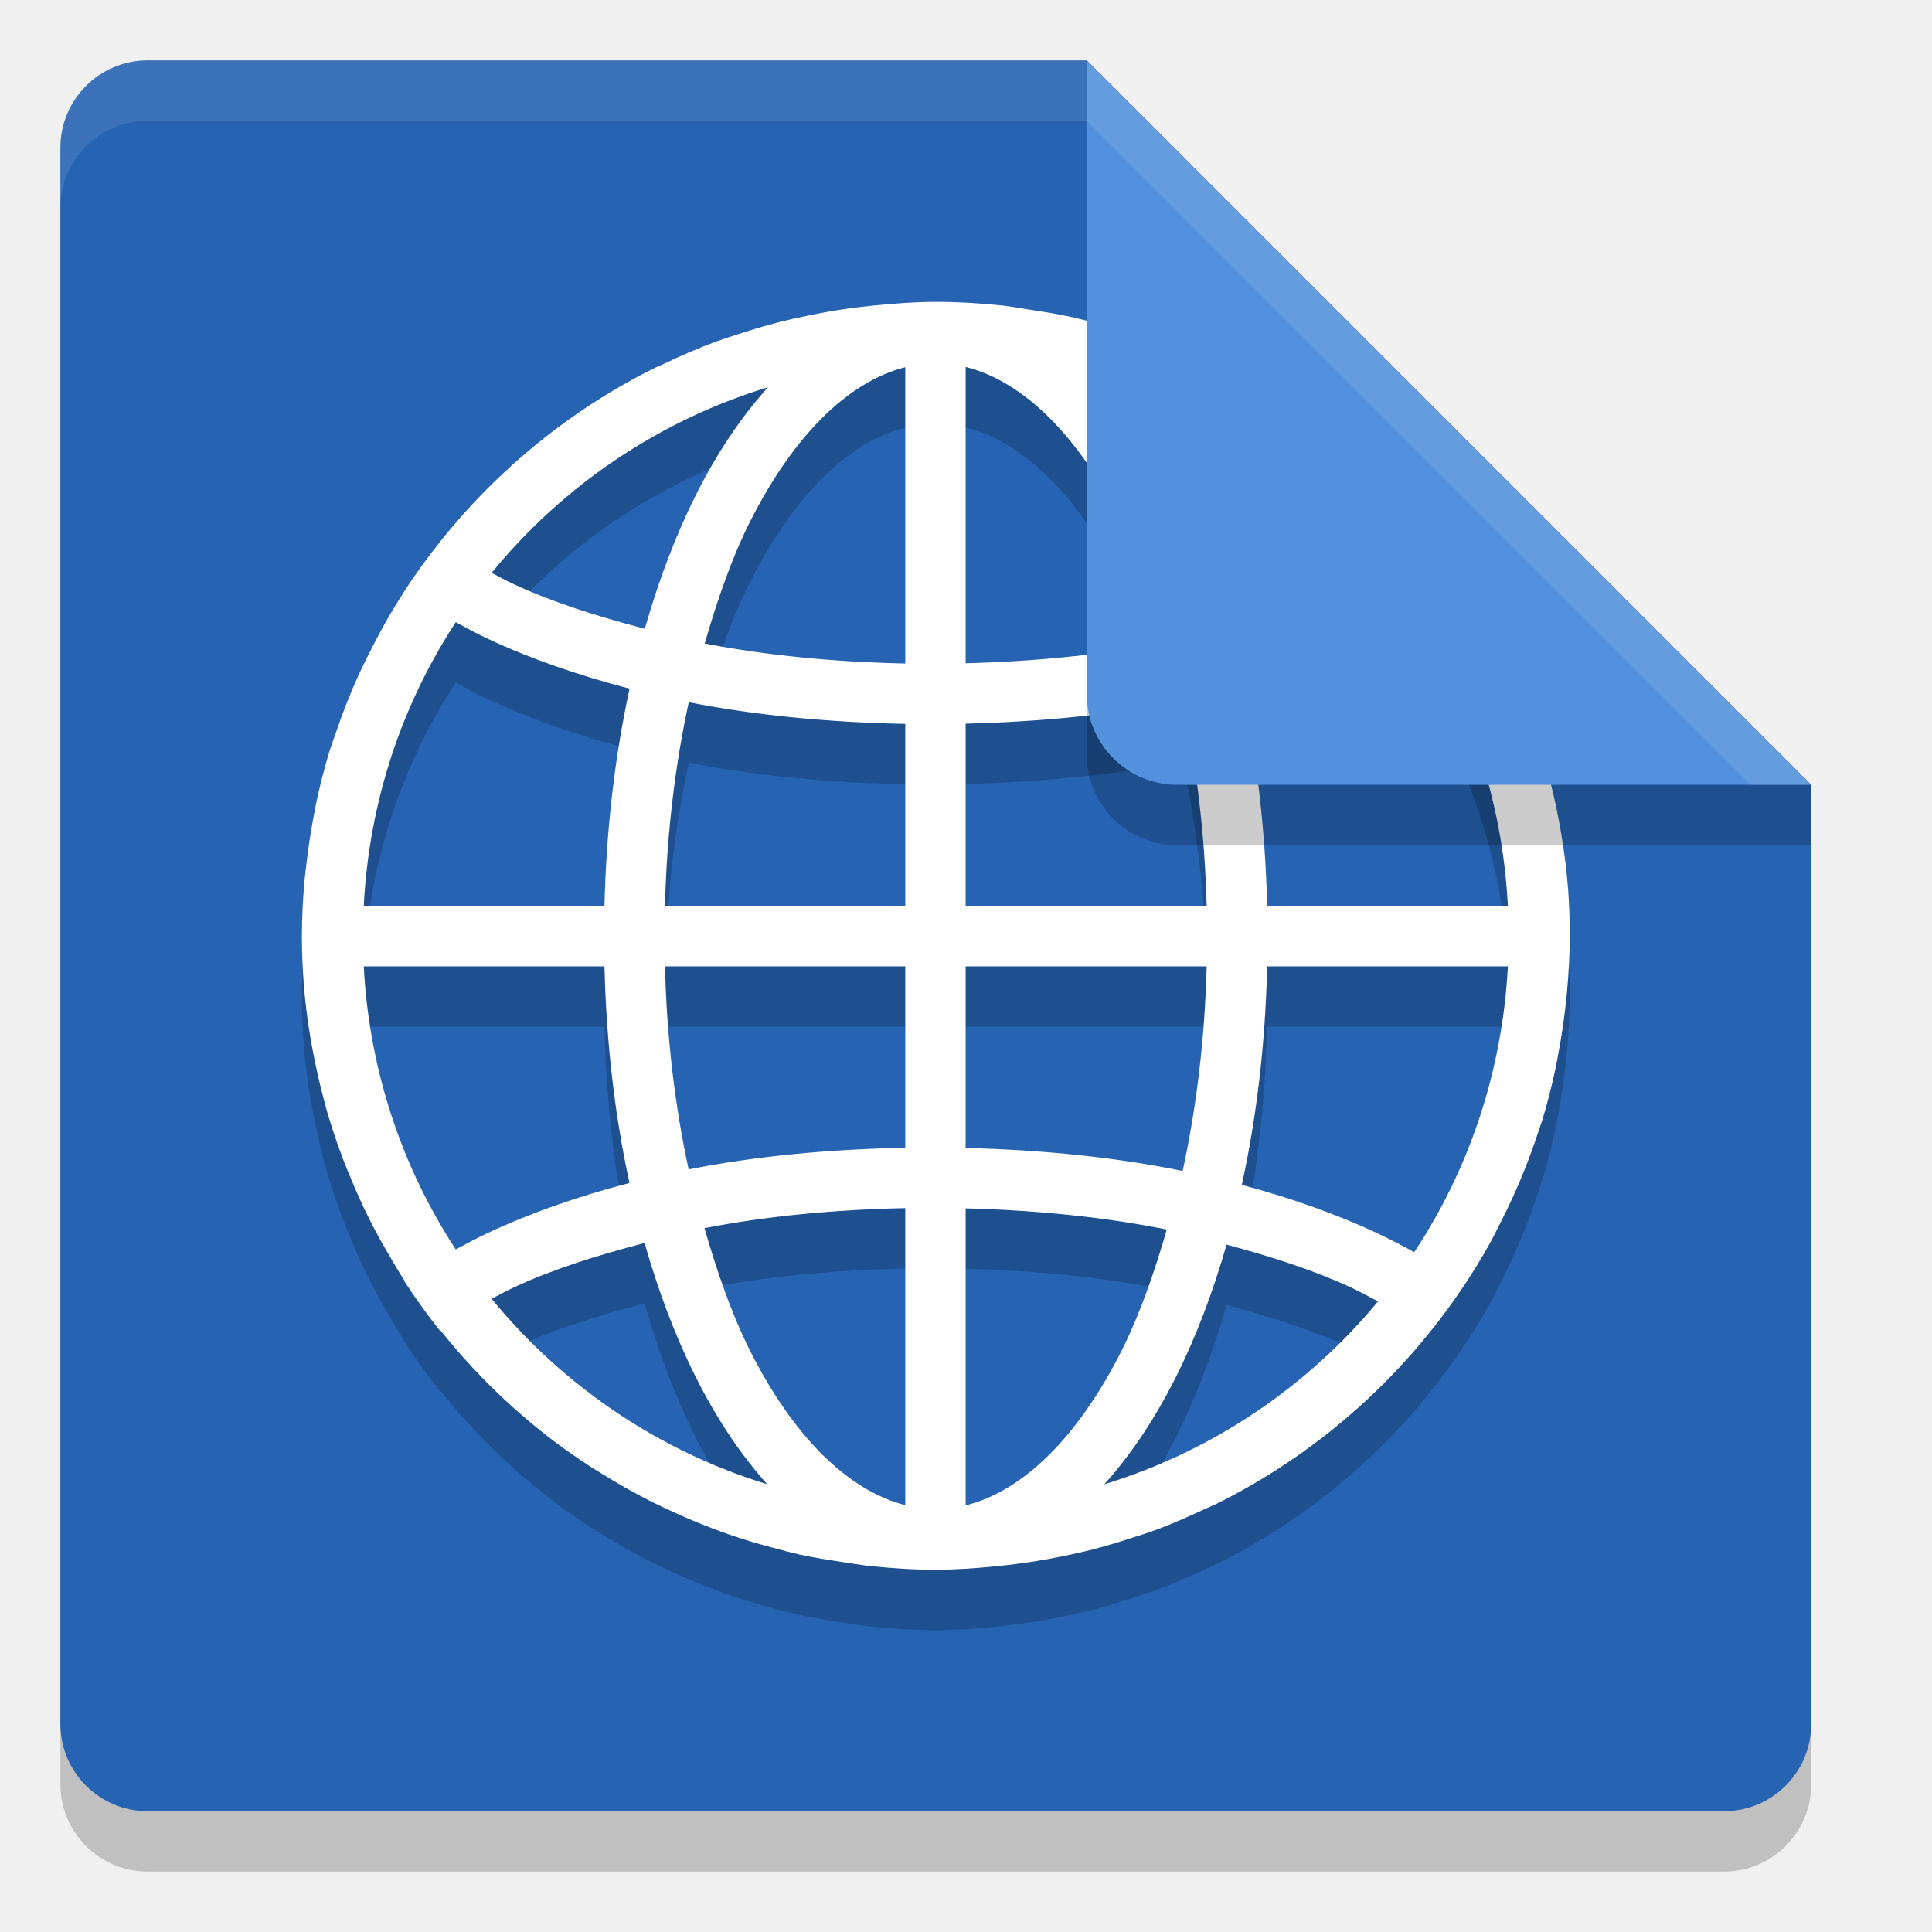
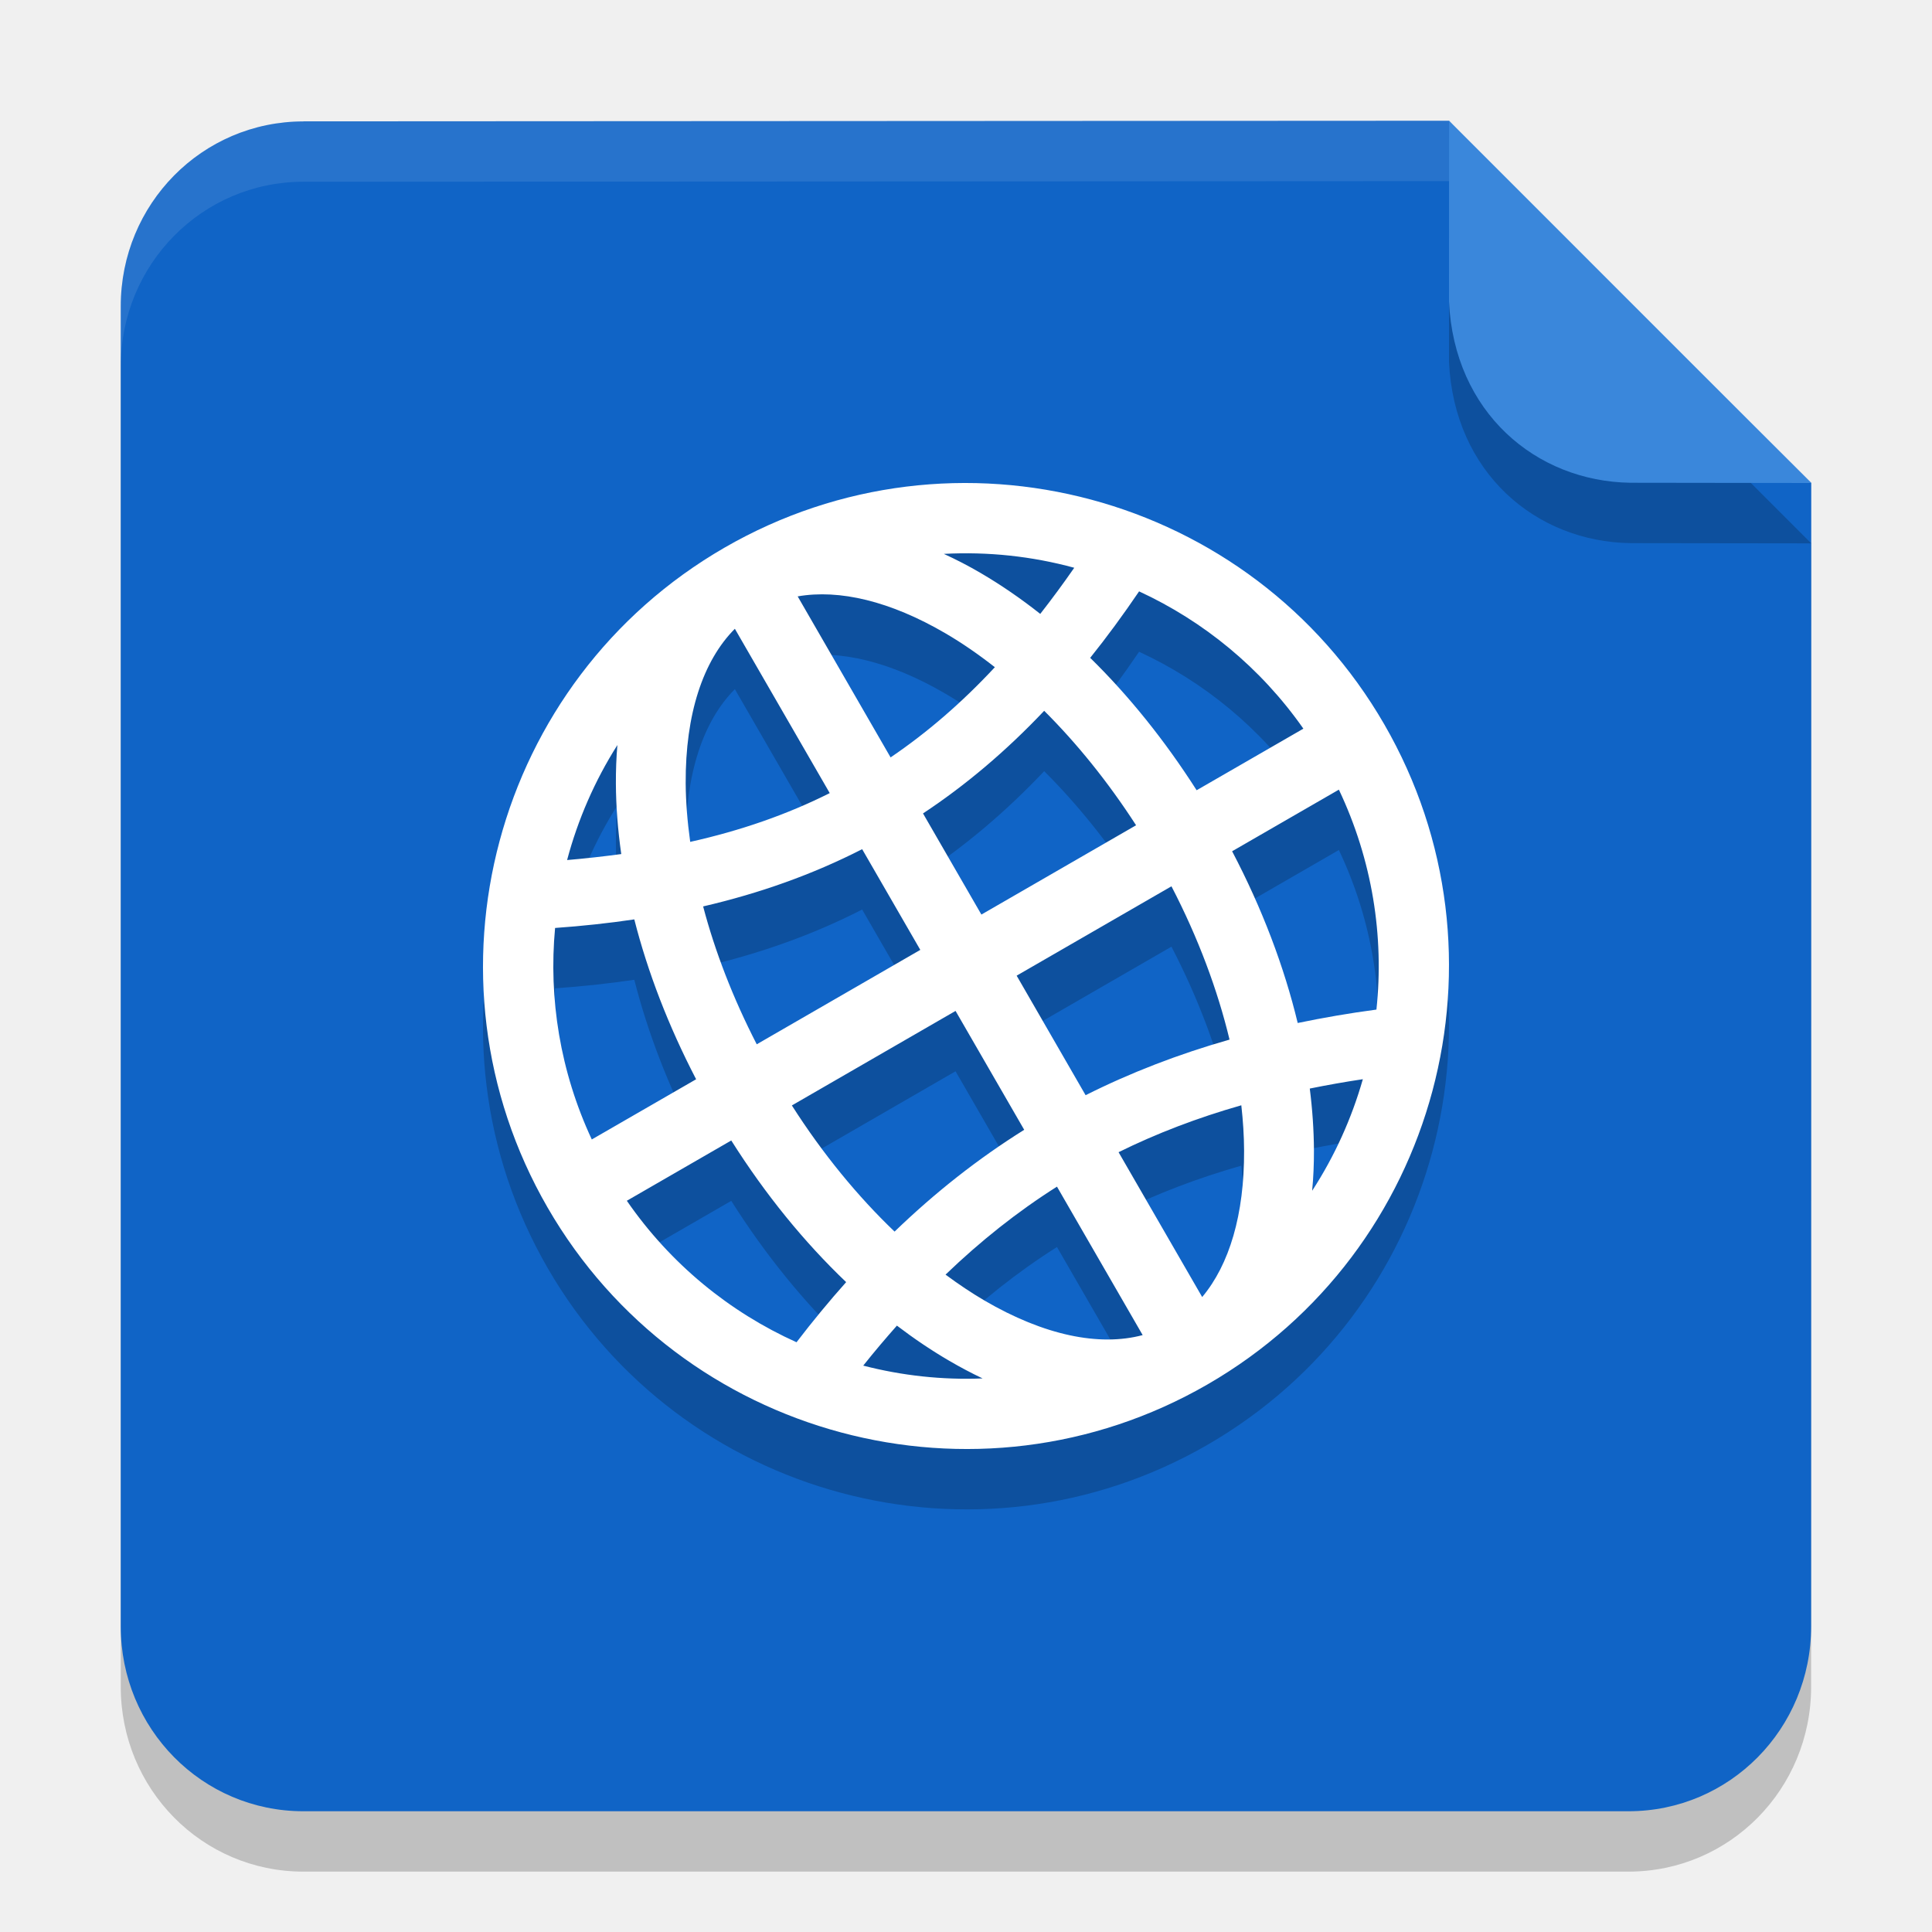
- <svg xmlns="http://www.w3.org/2000/svg" width="32" height="32" version="1">
-   <path style="opacity:0.2" d="M 2.45,31 C 1.647,31 1,30.353 1,29.55 V 3.45 C 1,2.647 1.647,2 2.45,2 H 18 L 30,14 V 29.55 C 30,30.353 29.353,31 28.55,31 Z" />
-   <path style="fill:#2663b2" d="M 2.45,30 C 1.647,30 1,29.353 1,28.55 V 2.45 C 1,1.647 1.647,1 2.45,1 H 18 L 30,13 V 28.55 C 30,29.353 29.353,30 28.55,30 Z" />
-   <path style="opacity:0.2" d="m 15.5,6 c -0.35,0 -0.692,0.027 -1.033,0.061 a 10.5,10.5 0 0 0 -0.422,0.051 c -0.234,0.033 -0.465,0.075 -0.693,0.123 a 10.5,10.5 0 0 0 -0.449,0.102 c -0.226,0.058 -0.448,0.125 -0.668,0.197 a 10.5,10.5 0 0 0 -0.387,0.129 c -0.285,0.107 -0.565,0.227 -0.838,0.357 A 10.5,10.5 0 0 0 10.844,7.094 C 9.458,7.784 8.245,8.772 7.289,9.973 A 10.5,10.5 0 0 0 6.703,10.783 c -0.011,0.017 -0.021,0.034 -0.031,0.051 -0.21,0.326 -0.398,0.667 -0.572,1.016 A 10.5,10.5 0 0 0 5.938,12.184 c -0.068,0.149 -0.131,0.301 -0.191,0.453 a 10.5,10.5 0 0 0 -0.18,0.492 c -0.037,0.109 -0.079,0.217 -0.113,0.328 -0.001,0.004 -0.003,0.008 -0.004,0.012 A 10.5,10.5 0 0 0 5.234,14.316 c -0.02,0.092 -0.036,0.185 -0.053,0.277 A 10.5,10.5 0 0 0 5.078,15.289 c -0.01,0.088 -0.023,0.175 -0.031,0.264 A 10.5,10.5 0 0 0 5,16.5 c 0,0.259 0.011,0.515 0.029,0.77 3.309e-4,0.004 -3.367e-4,0.009 0,0.014 a 10.5,10.5 0 0 0 0.111,0.898 c 0.016,0.096 0.035,0.19 0.053,0.285 a 10.5,10.5 0 0 0 0.146,0.652 c 0.026,0.1 0.051,0.202 0.08,0.301 a 10.5,10.5 0 0 0 0.225,0.68 c 0.067,0.182 0.14,0.36 0.217,0.537 a 10.5,10.5 0 0 0 0.176,0.393 c 0.08,0.166 0.164,0.329 0.252,0.49 a 10.5,10.5 0 0 0 0.113,0.197 c 0.097,0.169 0.195,0.337 0.301,0.5 -0.002,0.001 -0.004,0.003 -0.006,0.004 a 10.5,10.5 0 0 0 0.584,0.812 c 0.003,-0.002 0.005,-0.004 0.008,-0.006 0.481,0.604 1.027,1.155 1.627,1.641 0.285,0.231 0.584,0.444 0.893,0.645 a 10.5,10.5 0 0 0 0.158,0.096 c 0.253,0.158 0.513,0.305 0.779,0.441 a 10.5,10.5 0 0 0 0.299,0.145 c 0.23,0.108 0.465,0.209 0.703,0.301 a 10.5,10.5 0 0 0 0.391,0.143 c 0.218,0.074 0.438,0.137 0.662,0.197 a 10.5,10.5 0 0 0 0.434,0.111 c 0.243,0.054 0.491,0.092 0.74,0.129 a 10.5,10.5 0 0 0 0.379,0.057 C 14.73,26.973 15.112,27 15.5,27 c 0.343,0 0.679,-0.026 1.014,-0.059 a 10.5,10.5 0 0 0 0.447,-0.055 c 0.229,-0.032 0.456,-0.072 0.68,-0.119 a 10.5,10.5 0 0 0 0.441,-0.1 c 0.216,-0.055 0.428,-0.119 0.639,-0.188 a 10.5,10.5 0 0 0 0.432,-0.143 c 0.256,-0.096 0.506,-0.206 0.752,-0.32 a 10.5,10.5 0 0 0 0.236,-0.105 c 1.371,-0.68 2.574,-1.648 3.527,-2.828 a 10.5,10.5 0 0 0 0.592,-0.807 c 0.14,-0.212 0.274,-0.428 0.398,-0.65 0.07,-0.124 0.131,-0.252 0.195,-0.379 a 10.5,10.5 0 0 0 0.213,-0.439 c 0.058,-0.128 0.113,-0.256 0.166,-0.387 a 10.5,10.5 0 0 0 0.238,-0.65 c 0.022,-0.067 0.047,-0.133 0.068,-0.201 a 10.5,10.5 0 0 0 0.002,-0.004 10.5,10.5 0 0 0 0.225,-0.879 c 0.019,-0.088 0.034,-0.177 0.051,-0.266 a 10.5,10.5 0 0 0 0.109,-0.727 c 0.009,-0.078 0.018,-0.156 0.025,-0.234 A 10.5,10.5 0 0 0 26,16.5 c 0,-0.258 -0.009,-0.513 -0.027,-0.766 a 10.5,10.5 0 0 0 -0.115,-0.936 c -0.014,-0.085 -0.031,-0.168 -0.047,-0.252 A 10.5,10.5 0 0 0 25.656,13.865 c -0.025,-0.096 -0.049,-0.192 -0.076,-0.287 a 10.5,10.5 0 0 0 -0.258,-0.775 c -0.011,-0.028 -0.018,-0.058 -0.029,-0.086 -0.031,-0.081 -0.07,-0.158 -0.104,-0.238 a 10.5,10.5 0 0 0 -0.25,-0.559 c -0.066,-0.136 -0.135,-0.27 -0.207,-0.402 a 10.5,10.5 0 0 0 -0.217,-0.379 c -0.084,-0.14 -0.166,-0.28 -0.256,-0.416 7.72e-4,-5.66e-4 0.001,-0.001 0.002,-0.002 A 10.5,10.5 0 0 0 23.672,9.912 c -0.002,0.001 -0.002,0.003 -0.004,0.004 C 23.191,9.325 22.65,8.788 22.059,8.312 A 10.5,10.5 0 0 0 22,8.268 C 21.737,8.059 21.464,7.864 21.182,7.682 A 10.5,10.5 0 0 0 20.959,7.545 C 20.725,7.402 20.486,7.268 20.24,7.143 A 10.5,10.5 0 0 0 19.922,6.99 C 19.705,6.889 19.483,6.794 19.258,6.707 A 10.5,10.5 0 0 0 18.832,6.553 c -0.213,-0.072 -0.431,-0.133 -0.65,-0.191 A 10.5,10.5 0 0 0 17.76,6.254 C 17.522,6.201 17.28,6.163 17.037,6.127 a 10.5,10.5 0 0 0 -0.404,-0.062 C 16.26,6.024 15.883,6 15.5,6 Z m 0.494,1.078 c 0.942,0.234 1.862,1.122 2.594,2.584 0.288,0.576 0.525,1.255 0.734,1.975 -1.024,0.205 -2.153,0.318 -3.328,0.35 z m -1,0.004 v 4.908 c -1.172,-0.025 -2.297,-0.133 -3.322,-0.332 0.211,-0.727 0.449,-1.415 0.74,-1.996 0.729,-1.456 1.644,-2.342 2.582,-2.58 z m -2.273,0.332 c -0.452,0.5 -0.857,1.109 -1.203,1.801 -0.329,0.657 -0.608,1.399 -0.838,2.199 C 9.887,11.208 9.14,10.97 8.514,10.678 8.382,10.616 8.265,10.552 8.143,10.488 9.317,9.053 10.901,7.969 12.721,7.414 Z m 5.559,0 c 1.801,0.549 3.374,1.616 4.545,3.031 -0.147,0.079 -0.294,0.157 -0.455,0.232 -0.598,0.279 -1.306,0.508 -2.057,0.709 -0.228,-0.789 -0.505,-1.522 -0.83,-2.172 -0.346,-0.691 -0.751,-1.301 -1.203,-1.801 z m 5.145,3.846 c 0.909,1.373 1.461,2.997 1.551,4.746 h -3.986 c -0.031,-1.283 -0.176,-2.506 -0.424,-3.629 0.811,-0.216 1.561,-0.48 2.227,-0.791 0.22,-0.103 0.43,-0.213 0.633,-0.326 z m -15.875,0.045 c 0.177,0.096 0.354,0.193 0.543,0.281 0.696,0.325 1.483,0.599 2.336,0.82 -0.243,1.115 -0.386,2.328 -0.416,3.6 H 6.025 c 0.089,-1.731 0.632,-3.338 1.523,-4.701 z m 12.035,1.303 c 0.23,1.046 0.371,2.191 0.402,3.398 h -3.992 v -3.02 c 1.265,-0.032 2.48,-0.152 3.59,-0.379 z m -8.176,0.023 c 1.111,0.22 2.324,0.334 3.586,0.359 v 3.016 h -3.98 c 0.031,-1.198 0.168,-2.336 0.395,-3.375 z m -5.383,4.375 h 3.986 c 0.03,1.267 0.172,2.477 0.414,3.588 -0.852,0.221 -1.639,0.498 -2.334,0.822 -0.189,0.088 -0.366,0.183 -0.543,0.279 -0.89,-1.36 -1.433,-2.963 -1.523,-4.689 z m 4.988,0 h 3.98 v 3.004 c -1.263,0.025 -2.477,0.139 -3.588,0.359 -0.225,-1.036 -0.362,-2.17 -0.393,-3.363 z m 4.98,0 h 3.992 c -0.031,1.203 -0.17,2.346 -0.398,3.389 -1.111,-0.227 -2.327,-0.349 -3.594,-0.381 z m 4.994,0 h 3.986 c -0.092,1.745 -0.644,3.365 -1.551,4.734 -0.203,-0.113 -0.413,-0.222 -0.633,-0.324 -0.665,-0.31 -1.413,-0.575 -2.223,-0.791 0.246,-1.12 0.389,-2.34 0.42,-3.619 z m -5.994,4.004 v 4.92 c -0.938,-0.238 -1.853,-1.124 -2.582,-2.58 -0.292,-0.584 -0.532,-1.276 -0.744,-2.008 1.026,-0.199 2.153,-0.307 3.326,-0.332 z m 1,0.004 c 1.177,0.031 2.307,0.146 3.332,0.352 -0.21,0.723 -0.449,1.406 -0.738,1.984 -0.732,1.463 -1.651,2.351 -2.594,2.584 z m -5.318,0.574 c 0.23,0.804 0.511,1.549 0.842,2.209 0.343,0.686 0.744,1.29 1.191,1.787 -1.815,-0.555 -3.395,-1.64 -4.566,-3.072 0.122,-0.064 0.24,-0.128 0.371,-0.189 0.625,-0.292 1.371,-0.528 2.162,-0.734 z m 9.641,0.027 c 0.749,0.201 1.456,0.428 2.053,0.707 0.161,0.075 0.308,0.153 0.455,0.232 -1.168,1.412 -2.736,2.479 -4.533,3.029 0.448,-0.497 0.848,-1.101 1.191,-1.787 0.327,-0.653 0.605,-1.388 0.834,-2.182 z" />
-   <path style="fill:#ffffff" d="M 15.5 5 C 15.15 5 14.808 5.027 14.467 5.061 A 10.5 10.5 0 0 0 14.045 5.111 C 13.811 5.144 13.58 5.186 13.352 5.234 A 10.5 10.5 0 0 0 12.902 5.336 C 12.676 5.394 12.455 5.461 12.234 5.533 A 10.5 10.5 0 0 0 11.848 5.662 C 11.562 5.769 11.283 5.889 11.01 6.02 A 10.5 10.5 0 0 0 10.844 6.094 C 9.458 6.784 8.245 7.772 7.289 8.973 A 10.5 10.5 0 0 0 6.703 9.783 C 6.692 9.8 6.683 9.817 6.672 9.834 C 6.462 10.16 6.273 10.501 6.1 10.85 A 10.5 10.5 0 0 0 5.938 11.184 C 5.87 11.333 5.807 11.484 5.746 11.637 A 10.5 10.5 0 0 0 5.566 12.129 C 5.529 12.238 5.487 12.346 5.453 12.457 C 5.452 12.461 5.45 12.465 5.449 12.469 A 10.5 10.5 0 0 0 5.234 13.316 C 5.215 13.408 5.199 13.501 5.182 13.594 A 10.5 10.5 0 0 0 5.078 14.289 C 5.068 14.377 5.055 14.464 5.047 14.553 A 10.5 10.5 0 0 0 5 15.5 C 5 15.759 5.011 16.015 5.029 16.27 C 5.03 16.274 5.029 16.279 5.029 16.283 A 10.5 10.5 0 0 0 5.141 17.182 C 5.156 17.277 5.175 17.372 5.193 17.467 A 10.5 10.5 0 0 0 5.34 18.119 C 5.366 18.22 5.391 18.321 5.42 18.42 A 10.5 10.5 0 0 0 5.645 19.1 C 5.711 19.281 5.785 19.46 5.861 19.637 A 10.5 10.5 0 0 0 6.037 20.029 C 6.117 20.195 6.201 20.358 6.289 20.52 A 10.5 10.5 0 0 0 6.402 20.717 C 6.5 20.885 6.597 21.054 6.703 21.217 C 6.701 21.218 6.699 21.219 6.697 21.221 A 10.5 10.5 0 0 0 7.281 22.033 C 7.284 22.031 7.286 22.029 7.289 22.027 C 7.77 22.632 8.316 23.182 8.916 23.668 C 9.201 23.899 9.5 24.112 9.809 24.312 A 10.5 10.5 0 0 0 9.967 24.408 C 10.219 24.566 10.48 24.713 10.746 24.85 A 10.5 10.5 0 0 0 11.045 24.994 C 11.275 25.103 11.51 25.203 11.748 25.295 A 10.5 10.5 0 0 0 12.139 25.438 C 12.356 25.512 12.577 25.575 12.801 25.635 A 10.5 10.5 0 0 0 13.234 25.746 C 13.477 25.8 13.726 25.838 13.975 25.875 A 10.5 10.5 0 0 0 14.354 25.932 C 14.73 25.973 15.112 26 15.5 26 C 15.843 26 16.179 25.974 16.514 25.941 A 10.5 10.5 0 0 0 16.961 25.887 C 17.19 25.855 17.416 25.814 17.641 25.768 A 10.5 10.5 0 0 0 18.082 25.668 C 18.298 25.613 18.51 25.549 18.721 25.48 A 10.5 10.5 0 0 0 19.152 25.338 C 19.409 25.242 19.658 25.132 19.904 25.018 A 10.5 10.5 0 0 0 20.141 24.912 C 21.512 24.232 22.715 23.264 23.668 22.084 A 10.5 10.5 0 0 0 24.26 21.277 C 24.4 21.066 24.533 20.849 24.658 20.627 C 24.728 20.503 24.789 20.375 24.854 20.248 A 10.5 10.5 0 0 0 25.066 19.809 C 25.124 19.681 25.18 19.552 25.232 19.422 A 10.5 10.5 0 0 0 25.471 18.771 C 25.493 18.704 25.518 18.638 25.539 18.57 A 10.5 10.5 0 0 0 25.541 18.566 A 10.5 10.5 0 0 0 25.766 17.688 C 25.784 17.6 25.8 17.511 25.816 17.422 A 10.5 10.5 0 0 0 25.926 16.695 C 25.935 16.617 25.944 16.539 25.951 16.461 A 10.5 10.5 0 0 0 26 15.5 C 26 15.242 25.991 14.987 25.973 14.734 A 10.5 10.5 0 0 0 25.857 13.799 C 25.843 13.714 25.826 13.631 25.811 13.547 A 10.5 10.5 0 0 0 25.656 12.865 C 25.631 12.769 25.608 12.673 25.58 12.578 A 10.5 10.5 0 0 0 25.322 11.803 C 25.312 11.775 25.304 11.745 25.293 11.717 C 25.261 11.636 25.223 11.559 25.189 11.479 A 10.5 10.5 0 0 0 24.939 10.92 C 24.873 10.784 24.804 10.65 24.732 10.518 A 10.5 10.5 0 0 0 24.516 10.139 C 24.432 9.999 24.349 9.858 24.26 9.723 C 24.261 9.722 24.261 9.721 24.262 9.721 A 10.5 10.5 0 0 0 23.672 8.912 C 23.67 8.913 23.67 8.915 23.668 8.916 C 23.191 8.325 22.65 7.788 22.059 7.312 A 10.5 10.5 0 0 0 22 7.268 C 21.737 7.059 21.464 6.864 21.182 6.682 A 10.5 10.5 0 0 0 20.959 6.545 C 20.725 6.402 20.486 6.268 20.24 6.143 A 10.5 10.5 0 0 0 19.922 5.99 C 19.705 5.889 19.483 5.794 19.258 5.707 A 10.5 10.5 0 0 0 18.832 5.553 C 18.619 5.481 18.401 5.419 18.182 5.361 A 10.5 10.5 0 0 0 17.76 5.254 C 17.522 5.201 17.28 5.163 17.037 5.127 A 10.5 10.5 0 0 0 16.633 5.064 C 16.26 5.024 15.883 5 15.5 5 z M 15.994 6.078 C 16.937 6.312 17.856 7.2 18.588 8.662 C 18.876 9.238 19.112 9.918 19.322 10.637 C 18.298 10.842 17.17 10.955 15.994 10.986 L 15.994 6.078 z M 14.994 6.082 L 14.994 10.99 C 13.822 10.965 12.697 10.857 11.672 10.658 C 11.883 9.931 12.121 9.243 12.412 8.662 C 13.141 7.206 14.056 6.32 14.994 6.082 z M 12.721 6.414 C 12.268 6.914 11.863 7.523 11.518 8.215 C 11.189 8.872 10.909 9.614 10.68 10.414 C 9.887 10.208 9.14 9.97 8.514 9.678 C 8.382 9.616 8.265 9.552 8.143 9.488 C 9.317 8.053 10.901 6.969 12.721 6.414 z M 18.279 6.414 C 20.081 6.963 21.654 8.03 22.824 9.445 C 22.677 9.524 22.53 9.603 22.369 9.678 C 21.771 9.957 21.063 10.186 20.312 10.387 C 20.084 9.597 19.808 8.865 19.482 8.215 C 19.137 7.523 18.732 6.914 18.279 6.414 z M 23.424 10.26 C 24.332 11.632 24.885 13.257 24.975 15.006 L 20.988 15.006 C 20.957 13.723 20.812 12.5 20.564 11.377 C 21.375 11.161 22.125 10.897 22.791 10.586 C 23.011 10.483 23.221 10.373 23.424 10.26 z M 7.549 10.305 C 7.725 10.401 7.903 10.498 8.092 10.586 C 8.788 10.911 9.575 11.185 10.428 11.406 C 10.184 12.521 10.042 13.734 10.012 15.006 L 6.025 15.006 C 6.114 13.275 6.657 11.668 7.549 10.305 z M 19.584 11.607 C 19.814 12.653 19.955 13.798 19.986 15.006 L 15.994 15.006 L 15.994 11.986 C 17.259 11.955 18.474 11.834 19.584 11.607 z M 11.408 11.631 C 12.519 11.85 13.732 11.965 14.994 11.99 L 14.994 15.006 L 11.014 15.006 C 11.044 13.808 11.182 12.67 11.408 11.631 z M 6.025 16.006 L 10.012 16.006 C 10.042 17.273 10.184 18.482 10.426 19.594 C 9.573 19.815 8.787 20.091 8.092 20.416 C 7.903 20.504 7.725 20.599 7.549 20.695 C 6.659 19.335 6.116 17.732 6.025 16.006 z M 11.014 16.006 L 14.994 16.006 L 14.994 19.01 C 13.731 19.035 12.517 19.149 11.406 19.369 C 11.181 18.333 11.044 17.199 11.014 16.006 z M 15.994 16.006 L 19.986 16.006 C 19.955 17.209 19.816 18.351 19.588 19.395 C 18.477 19.167 17.261 19.045 15.994 19.014 L 15.994 16.006 z M 20.988 16.006 L 24.975 16.006 C 24.883 17.751 24.33 19.371 23.424 20.74 C 23.221 20.627 23.011 20.519 22.791 20.416 C 22.126 20.106 21.378 19.841 20.568 19.625 C 20.814 18.505 20.958 17.285 20.988 16.006 z M 14.994 20.01 L 14.994 24.93 C 14.056 24.692 13.141 23.806 12.412 22.35 C 12.12 21.765 11.88 21.074 11.668 20.342 C 12.694 20.143 13.821 20.035 14.994 20.01 z M 15.994 20.014 C 17.171 20.045 18.301 20.159 19.326 20.365 C 19.116 21.088 18.877 21.771 18.588 22.35 C 17.856 23.812 16.937 24.7 15.994 24.934 L 15.994 20.014 z M 10.676 20.588 C 10.906 21.392 11.187 22.137 11.518 22.797 C 11.861 23.483 12.261 24.087 12.709 24.584 C 10.894 24.028 9.314 22.944 8.143 21.512 C 8.265 21.448 8.382 21.384 8.514 21.322 C 9.139 21.03 9.884 20.794 10.676 20.588 z M 20.316 20.615 C 21.066 20.816 21.772 21.044 22.369 21.322 C 22.53 21.397 22.677 21.476 22.824 21.555 C 21.656 22.967 20.088 24.034 18.291 24.584 C 18.739 24.087 19.139 23.483 19.482 22.797 C 19.809 22.144 20.088 21.408 20.316 20.615 z" />
-   <path style="fill:#5491dc" d="M 30,13 H 19.5 C 18.672,13 18,12.328 18,11.5 V 1 Z" />
-   <path style="opacity:0.2" d="m 18,11.5 v 1 c 0,0.828 0.672,1.5 1.5,1.5 H 30 l 0,-1 H 19.5 C 18.672,13 18,12.328 18,11.5 Z" />
-   <path style="fill:#ffffff;opacity:0.1" d="M 2.449 1 C 1.646 1 1 1.646 1 2.449 L 1 3.449 C 1 2.646 1.646 2 2.449 2 L 18 2 L 29 13 L 30 13 L 18 1 L 2.449 1 z" />
+ <svg xmlns="http://www.w3.org/2000/svg" width="32" height="32" version="1.1">
+   <path style="opacity:0.2" d="M 5.025,3.01 24,3 c -0.037,0 6,6 6,6 L 29.998,27.938 C 29.998,29.634 28.649,31 26.972,31 H 5.025 c -1.676,0 -3.025,-1.366 -3.025,-3.062 V 6.073 c 0,-1.696 1.349,-3.061 3.025,-3.062 z" />
+   <path style="fill:#1064c6" d="M 5.025,2.01 24,2 c -0.037,0 6,6 6,6 l -0.002,18.938 C 29.998,28.634 28.649,30 26.972,30 H 5.025 c -1.676,0 -3.025,-1.366 -3.025,-3.062 V 5.073 c 0,-1.696 1.349,-3.061 3.025,-3.062 z" />
+   <path style="opacity:0.2" d="M 12,10.071 C 8.179,12.277 6.864,17.179 9.07,21.001 11.276,24.822 16.18,26.136 20.001,23.93 23.823,21.723 25.135,16.82 22.929,12.999 20.723,9.178 15.821,7.864 12,10.071 Z m 0.171,1.345 c 0,0 0.001,-7.33e-4 0.001,-7.33e-4 l 1.571,2.721 c -0.714,0.358 -1.479,0.622 -2.311,0.808 -0.047,-0.337 -0.073,-0.662 -0.075,-0.97 -0.006,-1.15 0.288,-2.03 0.813,-2.558 z m 1.041,-0.538 c 0.69,-0.121 1.534,0.078 2.448,0.612 0.271,0.158 0.545,0.347 0.818,0.561 -0.55,0.591 -1.123,1.084 -1.727,1.494 z m 2.421,-0.704 c 0.731,-0.039 1.46,0.039 2.16,0.23 -0.186,0.268 -0.374,0.522 -0.563,0.764 -0.324,-0.255 -0.654,-0.482 -0.987,-0.676 -0.201,-0.118 -0.405,-0.223 -0.61,-0.317 z m -5.407,3.165 c -0.018,0.21 -0.026,0.423 -0.025,0.64 0.002,0.377 0.032,0.768 0.089,1.167 -0.291,0.039 -0.589,0.073 -0.897,0.099 0.178,-0.67 0.458,-1.314 0.833,-1.905 z m -1.032,3.031 c 0.45,-0.032 0.888,-0.079 1.312,-0.142 0.221,0.869 0.564,1.763 1.024,2.648 L 9.802,19.873 C 9.277,18.747 9.085,17.539 9.194,16.37 Z m 9.673,-5.575 c 1.063,0.491 2.01,1.259 2.721,2.274 l -1.768,1.02 c -0.532,-0.833 -1.128,-1.571 -1.763,-2.193 0.276,-0.344 0.545,-0.711 0.81,-1.101 z m -7.22,5.218 c 0.938,-0.218 1.813,-0.529 2.633,-0.948 l 0.963,1.668 -2.709,1.564 C 12.138,17.527 11.841,16.754 11.646,16.013 Z m 5.648,-3.24 c 0.539,0.537 1.056,1.175 1.522,1.896 l -2.562,1.479 -0.967,-1.675 c 0.707,-0.468 1.374,-1.031 2.007,-1.7 z m -6.912,8.115 1.729,-0.998 c 0.569,0.901 1.215,1.69 1.903,2.346 -0.281,0.315 -0.555,0.647 -0.822,0.996 C 12.09,22.735 11.11,21.942 10.382,20.888 Z m 2.732,-1.578 2.712,-1.566 1.137,1.969 c -0.766,0.479 -1.477,1.04 -2.147,1.686 -0.604,-0.577 -1.186,-1.282 -1.701,-2.089 z m 3.724,-2.15 2.564,-1.48 c 0.445,0.857 0.765,1.72 0.962,2.539 -0.849,0.242 -1.641,0.548 -2.384,0.921 z m 3.568,-2.06 1.769,-1.021 c 0.555,1.17 0.751,2.429 0.622,3.643 -0.449,0.059 -0.883,0.135 -1.304,0.222 -0.224,-0.931 -0.587,-1.893 -1.086,-2.844 z m -2.9,5.555 1.419,2.458 c 0,0 -0.001,7.34e-4 -0.001,7.34e-4 -0.72,0.191 -1.628,0.006 -2.621,-0.574 -0.213,-0.125 -0.428,-0.269 -0.643,-0.428 0.581,-0.558 1.191,-1.043 1.847,-1.458 z m 1.02,-0.571 c 0.632,-0.312 1.307,-0.57 2.033,-0.777 0.029,0.258 0.045,0.509 0.046,0.75 0.005,1.059 -0.244,1.889 -0.694,2.426 z m -3.672,2.872 c 0.285,0.217 0.574,0.412 0.866,0.582 0.183,0.107 0.368,0.205 0.554,0.293 -0.669,0.027 -1.335,-0.046 -1.977,-0.212 0.183,-0.231 0.37,-0.45 0.558,-0.663 z m 6.839,-3.926 c 0.286,-0.058 0.577,-0.11 0.879,-0.155 -0.186,0.651 -0.467,1.274 -0.839,1.847 0.02,-0.22 0.03,-0.444 0.029,-0.673 -0.002,-0.33 -0.025,-0.672 -0.069,-1.019 z" />
+   <path style="fill:#ffffff" d="M 12,9.071 C 8.179,11.277 6.864,16.179 9.07,20.001 11.276,23.822 16.18,25.136 20.001,22.93 23.823,20.723 25.135,15.82 22.929,11.999 20.723,8.178 15.821,6.864 12,9.071 Z m 0.171,1.345 c 0,0 0.001,-7.33e-4 0.001,-7.33e-4 l 1.571,2.721 c -0.714,0.358 -1.479,0.622 -2.311,0.808 -0.047,-0.337 -0.073,-0.662 -0.075,-0.97 -0.006,-1.15 0.288,-2.03 0.813,-2.558 z m 1.041,-0.538 c 0.69,-0.121 1.534,0.078 2.448,0.612 0.271,0.158 0.545,0.347 0.818,0.561 -0.55,0.591 -1.123,1.084 -1.727,1.494 z m 2.421,-0.704 c 0.731,-0.039 1.46,0.039 2.16,0.23 -0.186,0.268 -0.374,0.522 -0.563,0.764 C 16.906,9.912 16.575,9.685 16.243,9.491 16.042,9.373 15.838,9.268 15.633,9.174 Z m -5.407,3.165 c -0.018,0.21 -0.026,0.423 -0.025,0.64 0.002,0.377 0.032,0.768 0.089,1.167 -0.291,0.039 -0.589,0.073 -0.897,0.099 0.178,-0.67 0.458,-1.314 0.833,-1.905 z m -1.032,3.031 c 0.45,-0.032 0.888,-0.079 1.312,-0.142 0.221,0.869 0.564,1.763 1.024,2.648 L 9.802,18.873 C 9.277,17.747 9.085,16.539 9.194,15.37 Z M 18.867,9.795 c 1.063,0.491 2.01,1.259 2.721,2.274 l -1.768,1.02 c -0.532,-0.833 -1.128,-1.571 -1.763,-2.193 0.276,-0.344 0.545,-0.711 0.81,-1.101 z m -7.22,5.218 c 0.938,-0.218 1.813,-0.529 2.633,-0.948 l 0.963,1.668 -2.709,1.564 C 12.138,16.527 11.841,15.754 11.646,15.013 Z m 5.648,-3.24 c 0.539,0.537 1.056,1.175 1.522,1.896 l -2.562,1.479 -0.967,-1.675 c 0.707,-0.468 1.374,-1.031 2.007,-1.7 z m -6.912,8.115 1.729,-0.998 c 0.569,0.901 1.215,1.69 1.903,2.346 -0.281,0.315 -0.555,0.647 -0.822,0.996 C 12.09,21.735 11.11,20.942 10.382,19.888 Z m 2.732,-1.578 2.712,-1.566 1.137,1.969 c -0.766,0.479 -1.477,1.04 -2.147,1.686 -0.604,-0.577 -1.186,-1.282 -1.701,-2.089 z m 3.724,-2.15 2.564,-1.48 c 0.445,0.857 0.765,1.72 0.962,2.539 -0.849,0.242 -1.641,0.548 -2.384,0.921 z m 3.568,-2.06 1.769,-1.021 c 0.555,1.17 0.751,2.429 0.622,3.643 -0.449,0.059 -0.883,0.135 -1.304,0.222 -0.224,-0.931 -0.587,-1.893 -1.086,-2.844 z m -2.9,5.555 1.419,2.458 c 0,0 -0.001,7.34e-4 -0.001,7.34e-4 -0.72,0.191 -1.628,0.006 -2.621,-0.574 -0.213,-0.125 -0.428,-0.269 -0.643,-0.428 0.581,-0.558 1.191,-1.043 1.847,-1.458 z m 1.02,-0.571 c 0.632,-0.312 1.307,-0.57 2.033,-0.777 0.029,0.258 0.045,0.509 0.046,0.75 0.005,1.059 -0.244,1.889 -0.694,2.426 z m -3.672,2.872 c 0.285,0.217 0.574,0.412 0.866,0.582 0.183,0.107 0.368,0.205 0.554,0.293 -0.669,0.027 -1.335,-0.046 -1.977,-0.212 0.183,-0.231 0.37,-0.45 0.558,-0.663 z m 6.839,-3.926 c 0.286,-0.058 0.577,-0.11 0.879,-0.155 -0.186,0.651 -0.467,1.274 -0.839,1.847 0.02,-0.22 0.03,-0.444 0.029,-0.673 -0.002,-0.33 -0.025,-0.672 -0.069,-1.019 z" />
+   <path style="opacity:0.2" d="M 30,9 24.001,3 24,5.995 c 0.085,1.834 1.438,2.978 3.004,3.001 z" />
+   <path style="fill:#3a87db" d="M 30,8 24.001,2 24,4.995 c 0.085,1.834 1.438,2.978 3.004,3.001 z" />
+   <path style="opacity:0.1;fill:#ffffff" d="M 24,2 5.025,2.01 C 3.349,2.011 2,3.376 2,5.072 v 1 C 2,4.376 3.349,3.011 5.025,3.01 L 24,3 Z" />
</svg>
